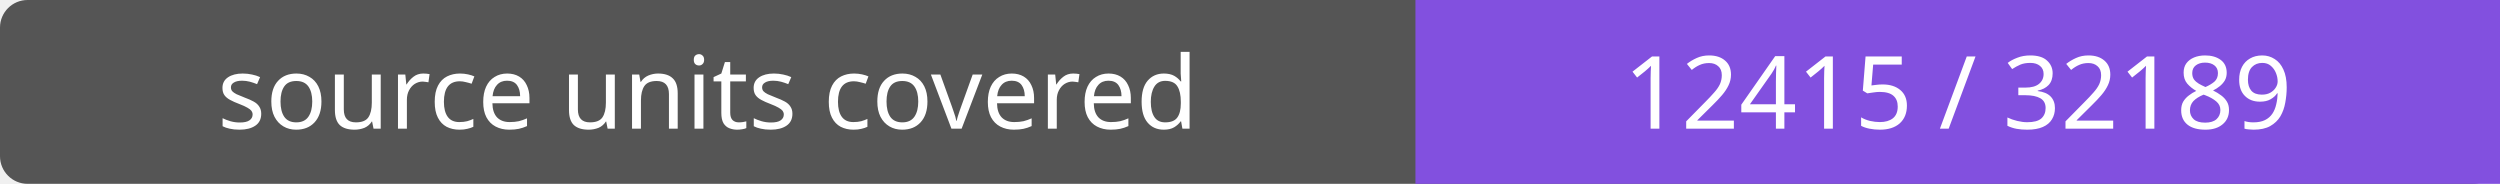
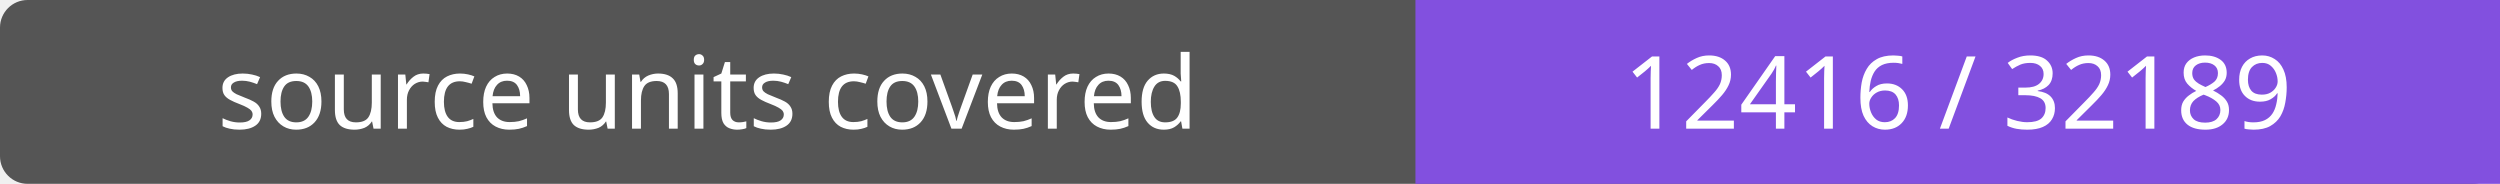
- <svg xmlns="http://www.w3.org/2000/svg" width="272" height="20" role="img" aria-label="source units covered: 12415 / 32189">
+ <svg xmlns="http://www.w3.org/2000/svg" width="272" height="20" role="img" aria-label="source units covered: 12416 / 32189">
  <rect width="272" height="20" rx="3" fill="#555" />
  <path fill="#8250df" d="M154 0h118v20H154z" />
  <g fill="#fff" text-anchor="middle" font-family="Verdana,sans-serif" font-size="11">
    <text x="77.0" y="14">source units covered</text>
-     <text x="213.0" y="14">12415 / 32189</text>
+     <text x="213.0" y="14">12416 / 32189</text>
  </g>
</svg>
